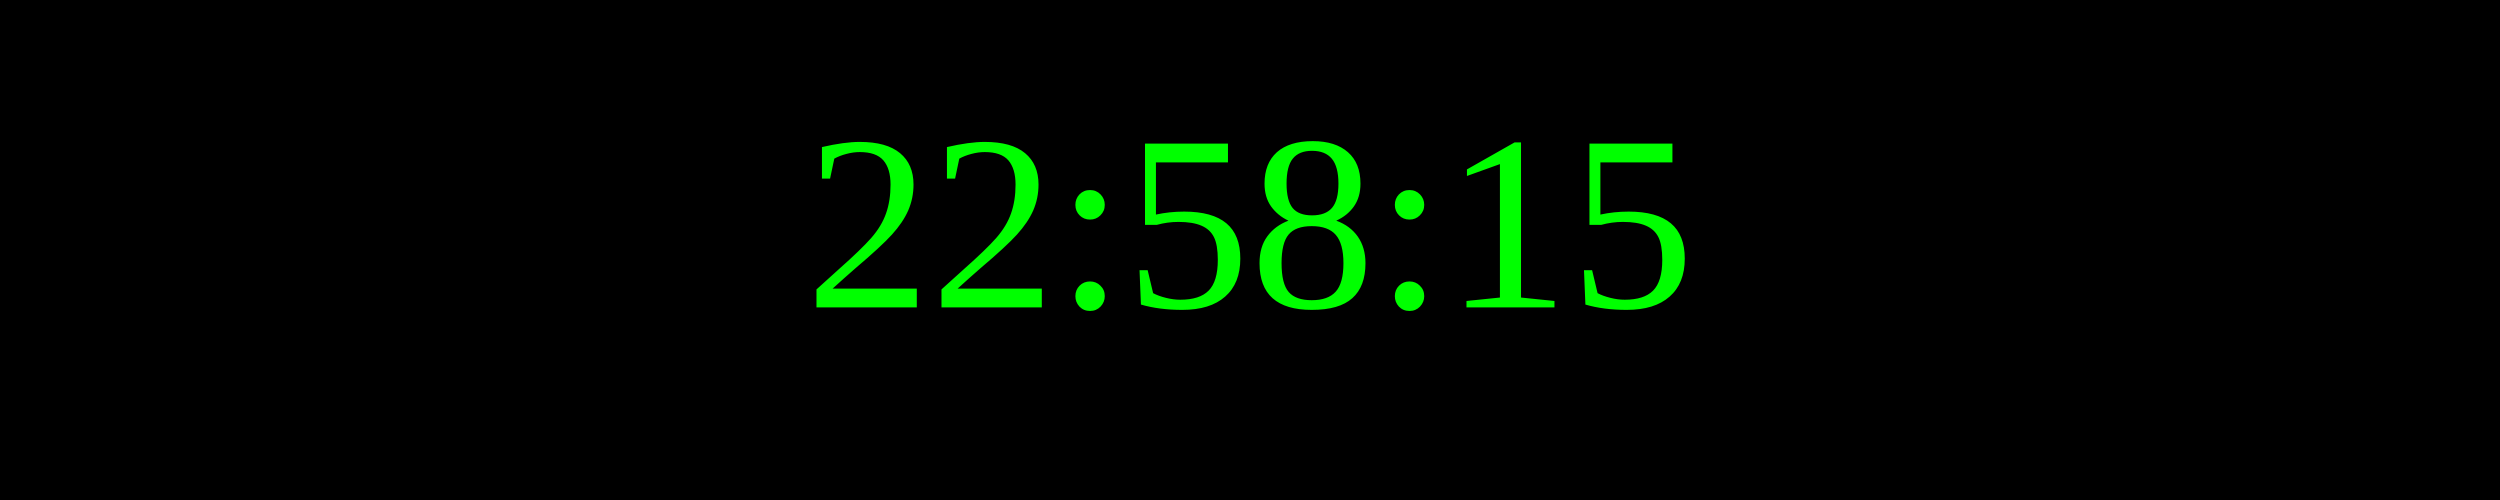
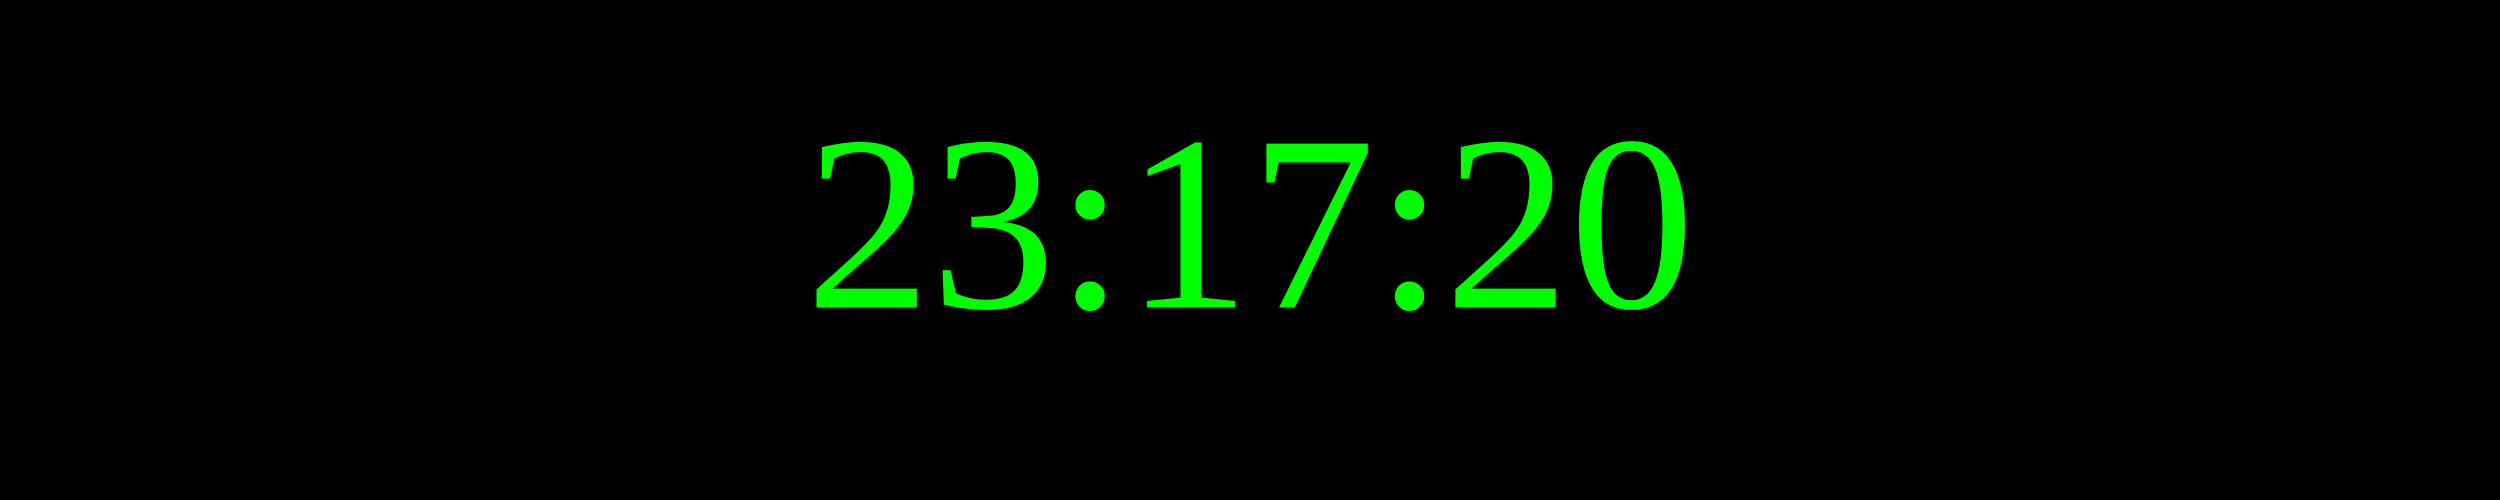
<svg xmlns="http://www.w3.org/2000/svg" width="250" height="50">
  <rect width="100%" height="100%" fill="black" />
  <text x="50%" y="50%" font-size="25" fill="lime" text-anchor="middle" dominant-baseline="middle">
- 22:58:15
+ 23:17:20
</text>
</svg>
